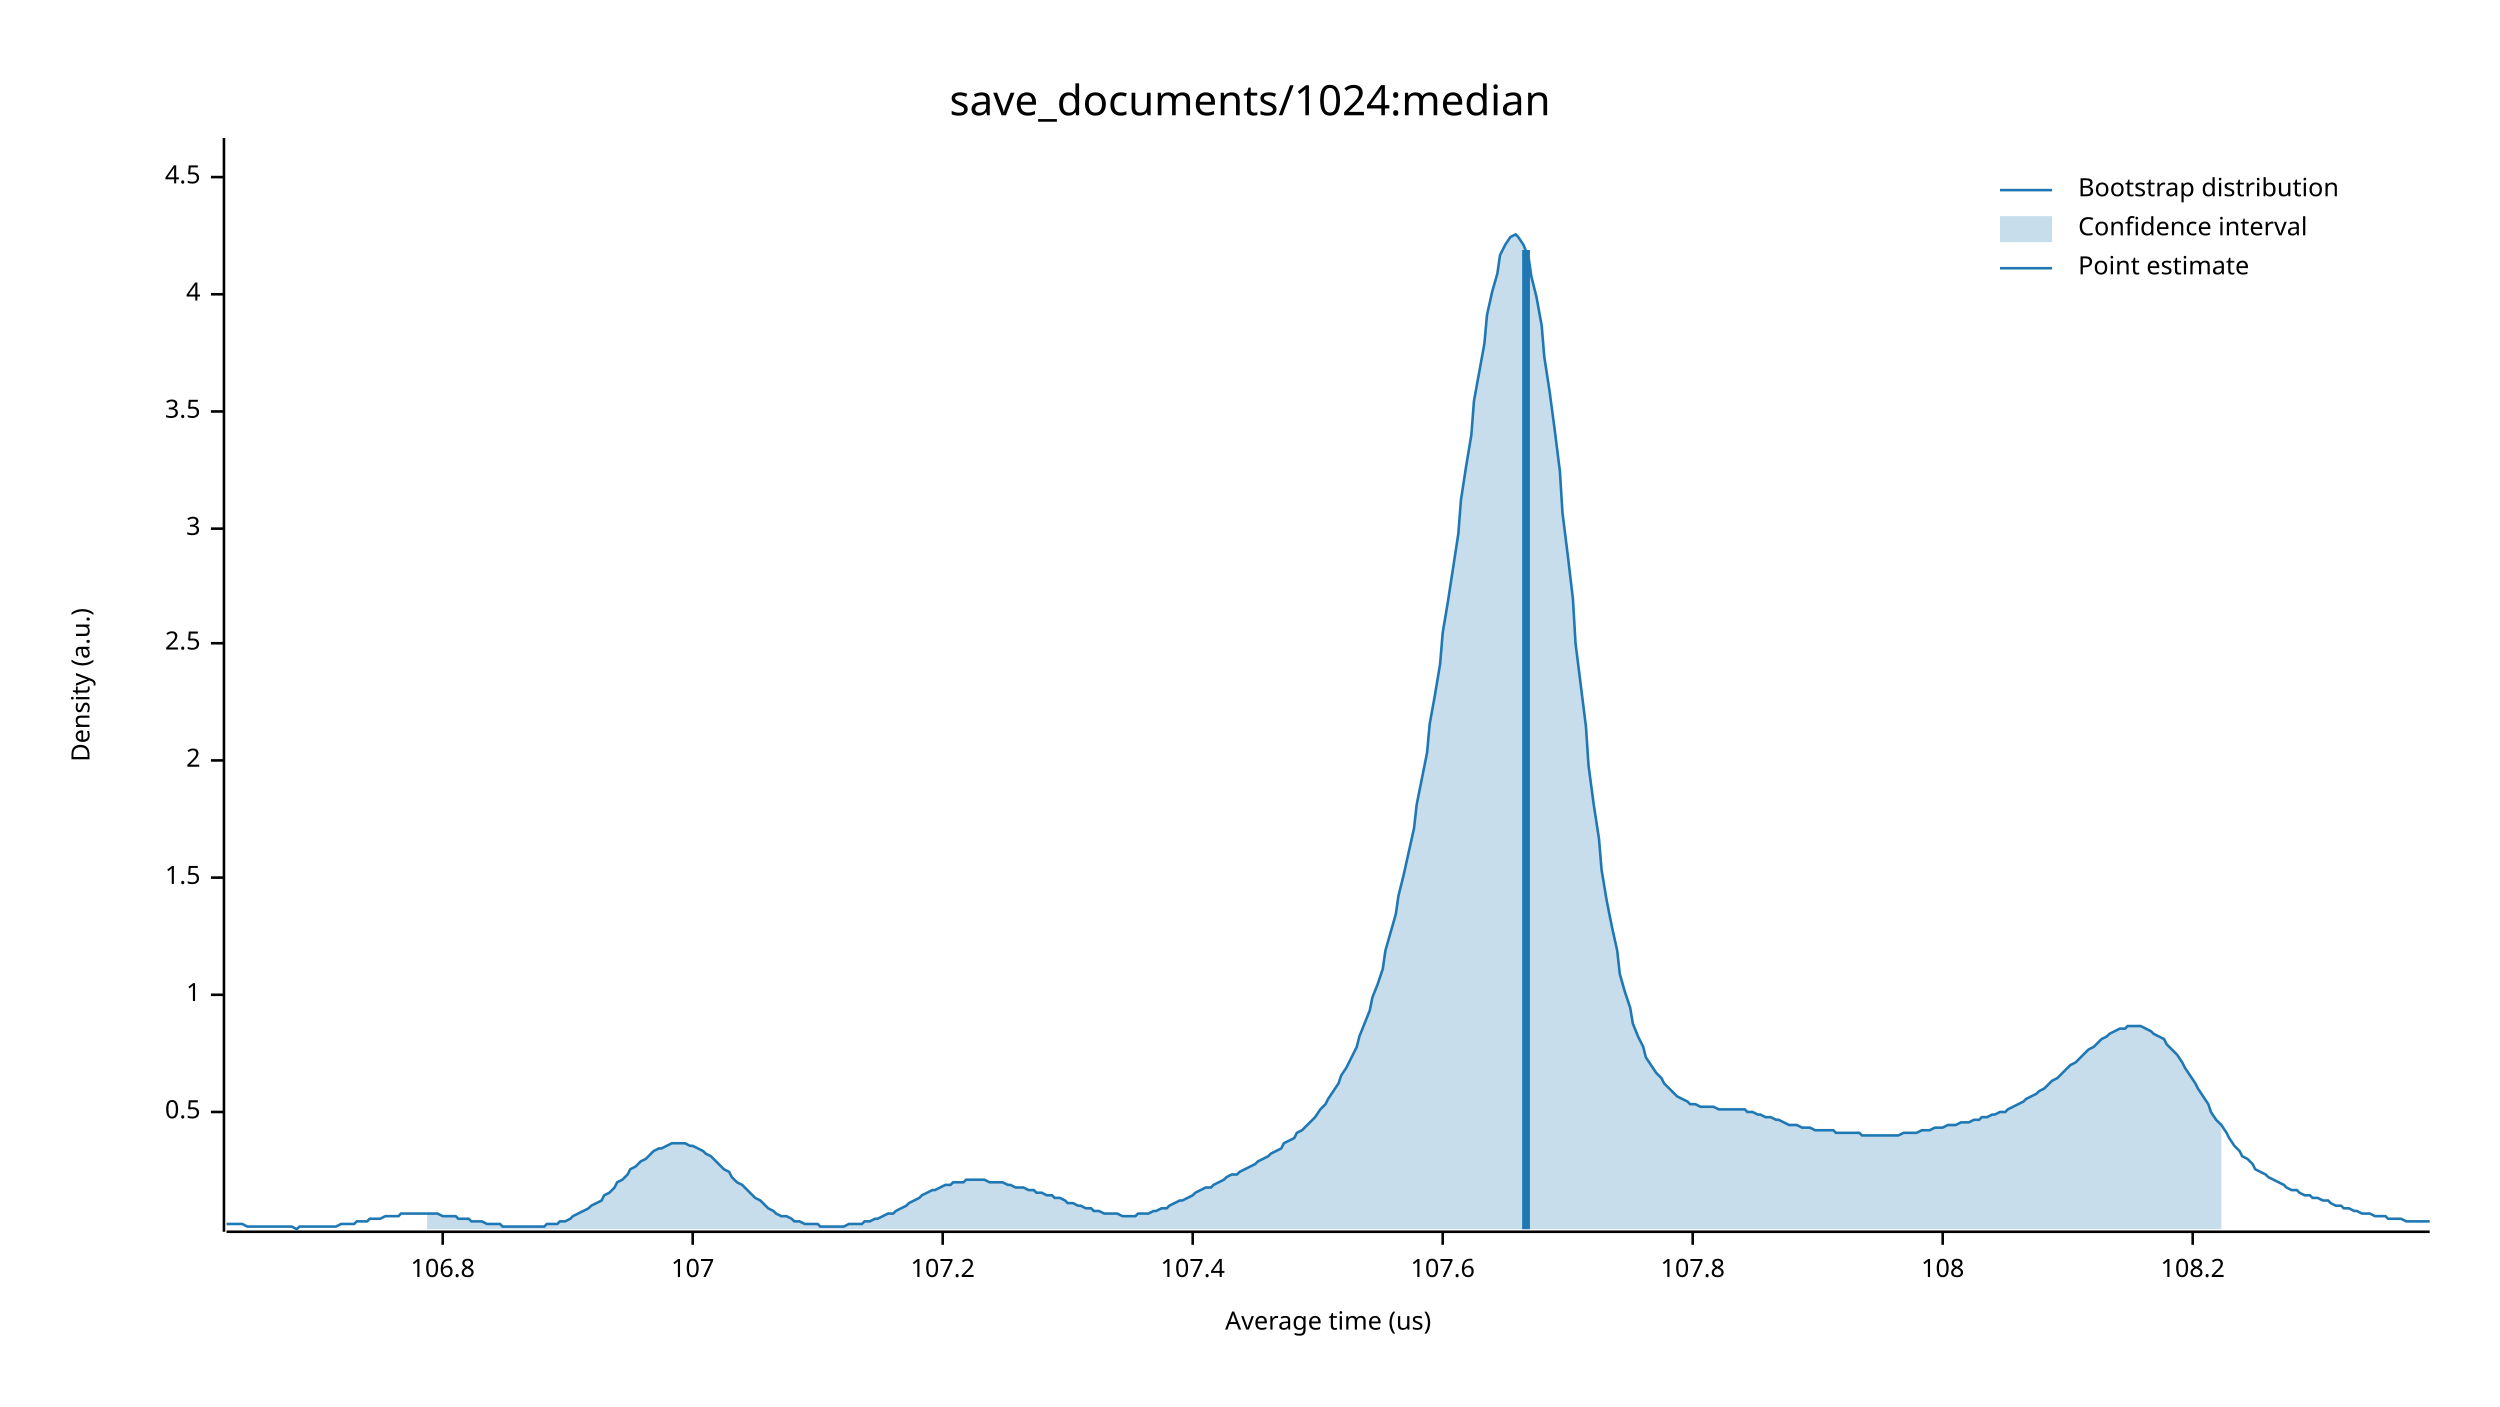
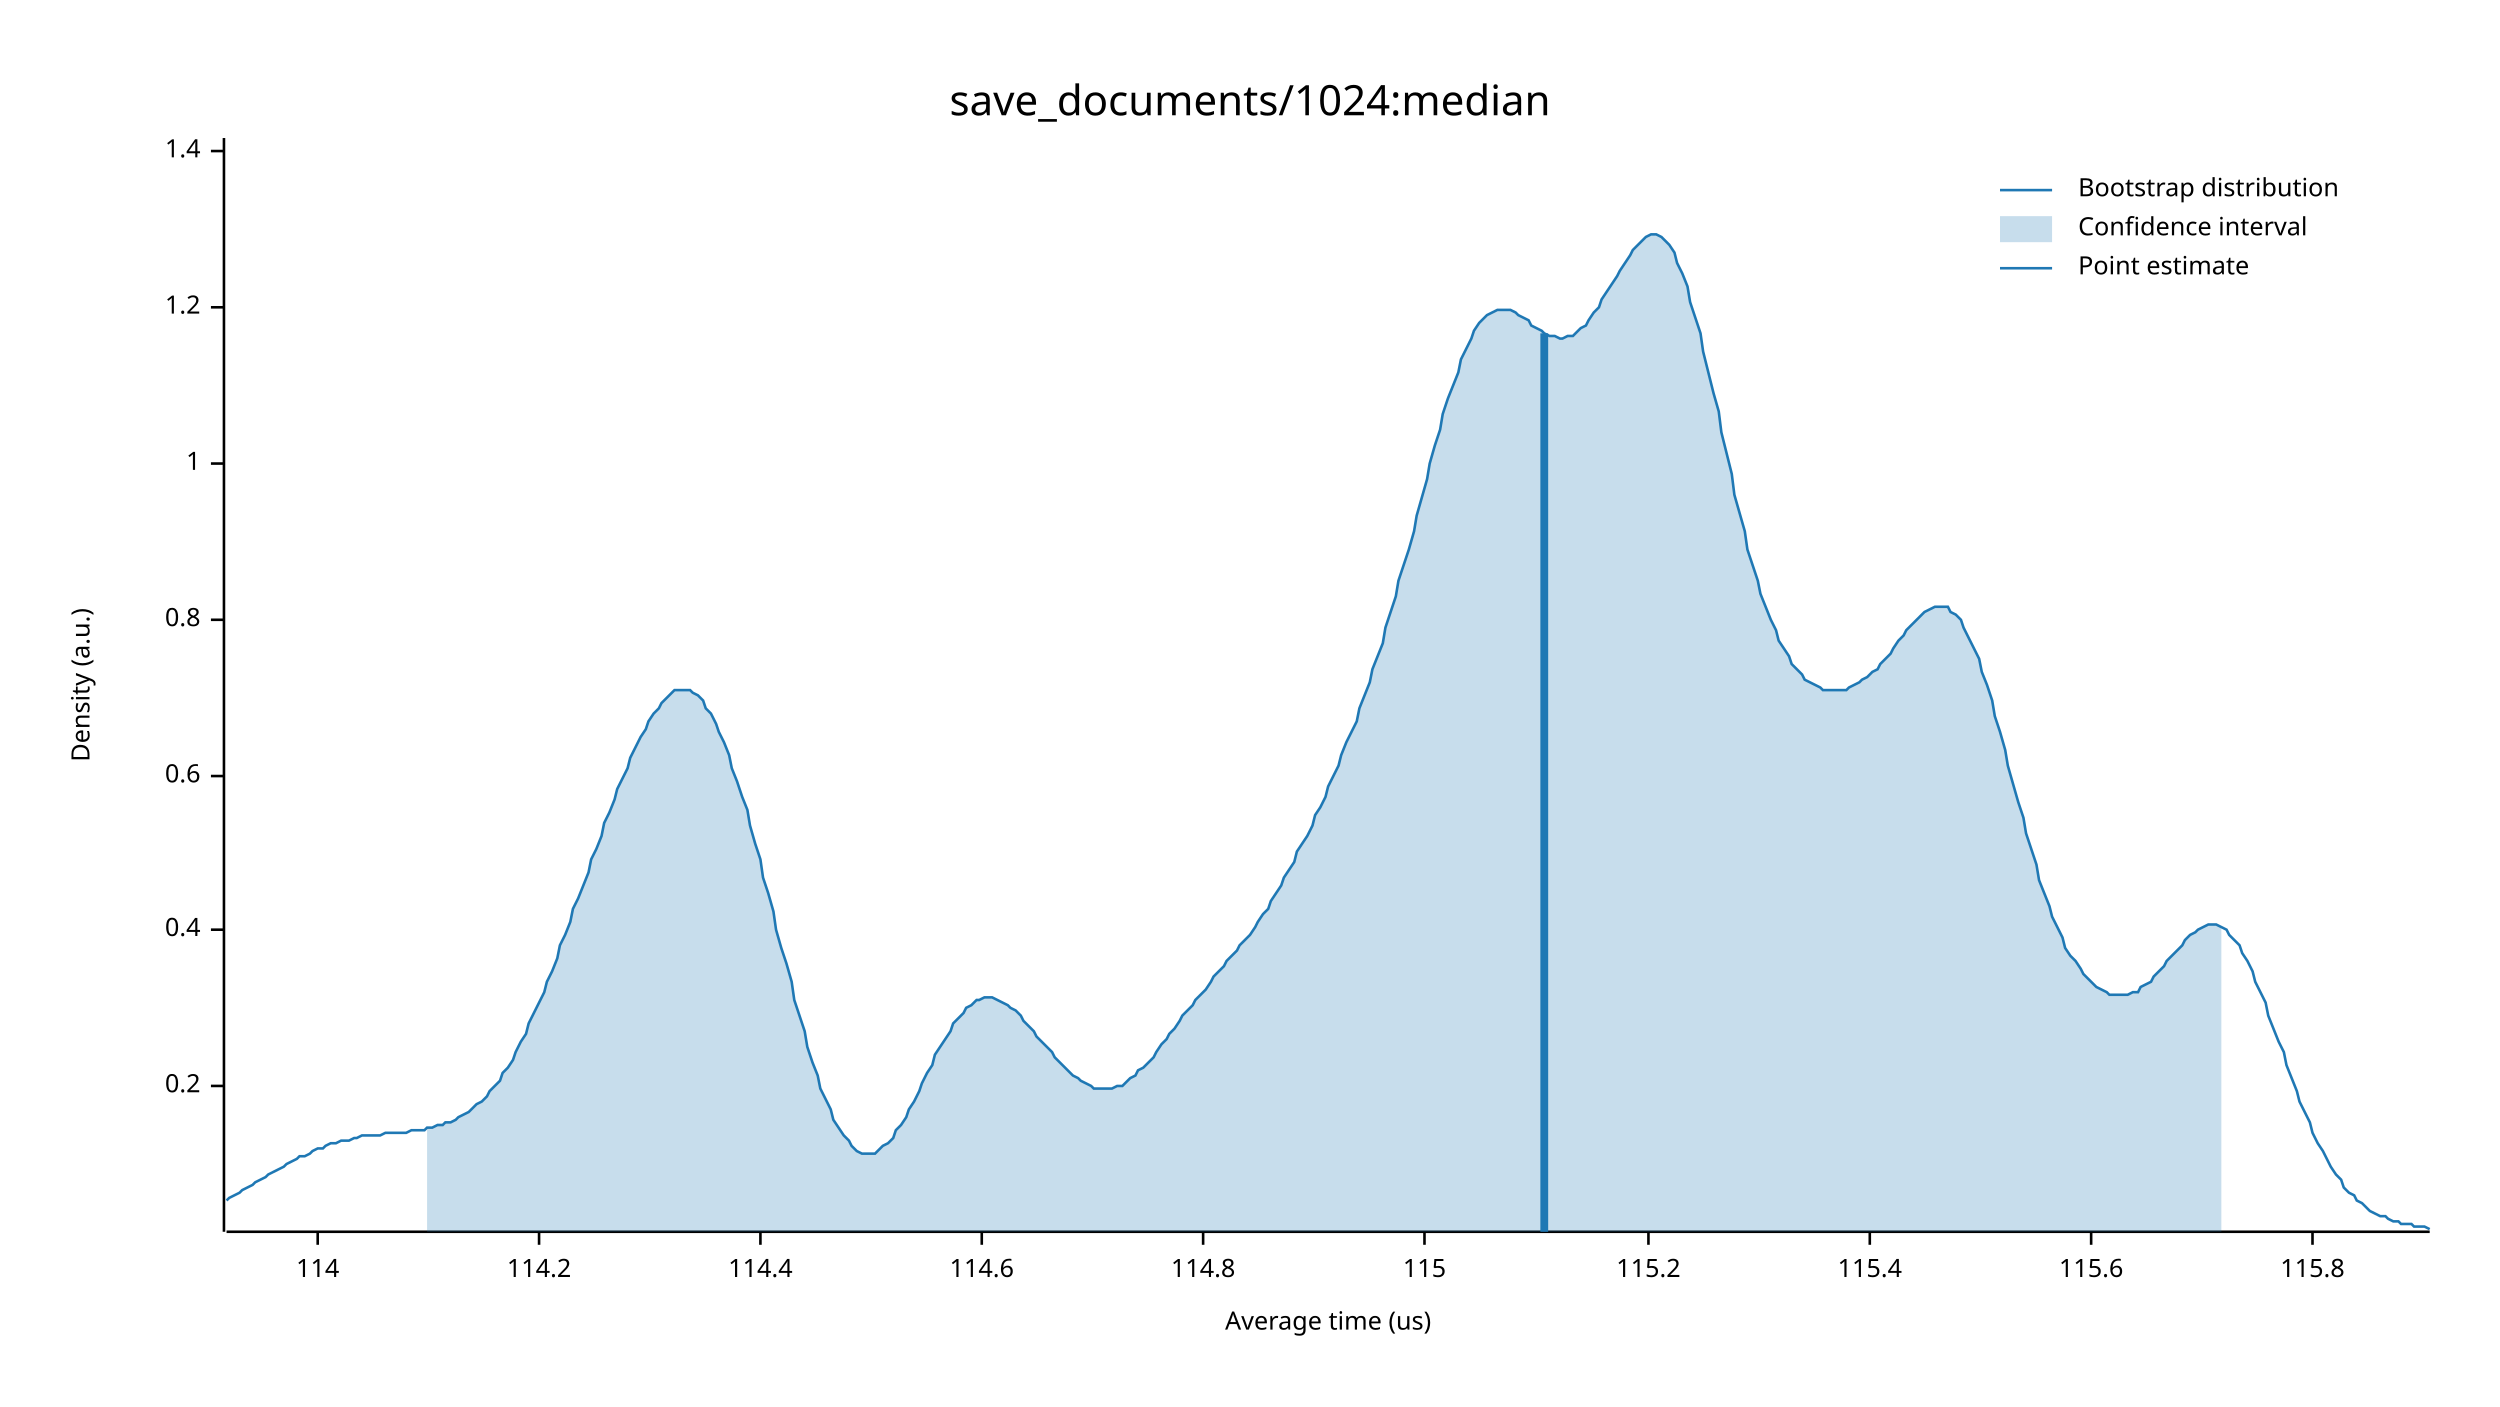
<svg xmlns="http://www.w3.org/2000/svg" width="960" height="540" viewBox="0 0 960 540">
  <text x="480" y="32" dy="0.76em" text-anchor="middle" font-family="sans-serif" font-size="16.129" opacity="1" fill="#000000">
save_documents/1024:median
</text>
  <text x="27" y="263" dy="0.76em" text-anchor="middle" font-family="sans-serif" font-size="9.677" opacity="1" fill="#000000" transform="rotate(270, 27, 263)">
Density (a.u.)
</text>
  <text x="510" y="513" dy="-0.5ex" text-anchor="middle" font-family="sans-serif" font-size="9.677" opacity="1" fill="#000000">
Average time (us)
</text>
  <polyline fill="none" opacity="1" stroke="#000000" stroke-width="1" points="86,53 86,473 " />
-   <text x="77" y="427" dy="0.5ex" text-anchor="end" font-family="sans-serif" font-size="9.677" opacity="1" fill="#000000">
- 0.5
+   <text x="77" y="417" dy="0.5ex" text-anchor="end" font-family="sans-serif" font-size="9.677" opacity="1" fill="#000000">
+ 0.2
</text>
-   <polyline fill="none" opacity="1" stroke="#000000" stroke-width="1" points="81,427 86,427 " />
-   <text x="77" y="382" dy="0.5ex" text-anchor="end" font-family="sans-serif" font-size="9.677" opacity="1" fill="#000000">
+   <polyline fill="none" opacity="1" stroke="#000000" stroke-width="1" points="81,417 86,417 " />
+   <text x="77" y="357" dy="0.5ex" text-anchor="end" font-family="sans-serif" font-size="9.677" opacity="1" fill="#000000">
+ 0.4
+ </text>
+   <polyline fill="none" opacity="1" stroke="#000000" stroke-width="1" points="81,357 86,357 " />
+   <text x="77" y="298" dy="0.5ex" text-anchor="end" font-family="sans-serif" font-size="9.677" opacity="1" fill="#000000">
+ 0.6
+ </text>
+   <polyline fill="none" opacity="1" stroke="#000000" stroke-width="1" points="81,298 86,298 " />
+   <text x="77" y="238" dy="0.5ex" text-anchor="end" font-family="sans-serif" font-size="9.677" opacity="1" fill="#000000">
+ 0.8
+ </text>
+   <polyline fill="none" opacity="1" stroke="#000000" stroke-width="1" points="81,238 86,238 " />
+   <text x="77" y="178" dy="0.5ex" text-anchor="end" font-family="sans-serif" font-size="9.677" opacity="1" fill="#000000">
1
</text>
-   <polyline fill="none" opacity="1" stroke="#000000" stroke-width="1" points="81,382 86,382 " />
-   <text x="77" y="337" dy="0.5ex" text-anchor="end" font-family="sans-serif" font-size="9.677" opacity="1" fill="#000000">
- 1.5
+   <polyline fill="none" opacity="1" stroke="#000000" stroke-width="1" points="81,178 86,178 " />
+   <text x="77" y="118" dy="0.5ex" text-anchor="end" font-family="sans-serif" font-size="9.677" opacity="1" fill="#000000">
+ 1.2
</text>
-   <polyline fill="none" opacity="1" stroke="#000000" stroke-width="1" points="81,337 86,337 " />
-   <text x="77" y="292" dy="0.5ex" text-anchor="end" font-family="sans-serif" font-size="9.677" opacity="1" fill="#000000">
- 2
+   <polyline fill="none" opacity="1" stroke="#000000" stroke-width="1" points="81,118 86,118 " />
+   <text x="77" y="58" dy="0.5ex" text-anchor="end" font-family="sans-serif" font-size="9.677" opacity="1" fill="#000000">
+ 1.4
</text>
-   <polyline fill="none" opacity="1" stroke="#000000" stroke-width="1" points="81,292 86,292 " />
-   <text x="77" y="247" dy="0.5ex" text-anchor="end" font-family="sans-serif" font-size="9.677" opacity="1" fill="#000000">
- 2.5
+   <polyline fill="none" opacity="1" stroke="#000000" stroke-width="1" points="81,58 86,58 " />
+   <polyline fill="none" opacity="1" stroke="#000000" stroke-width="1" points="87,473 933,473 " />
+   <text x="122" y="483" dy="0.76em" text-anchor="middle" font-family="sans-serif" font-size="9.677" opacity="1" fill="#000000">
+ 114
</text>
-   <polyline fill="none" opacity="1" stroke="#000000" stroke-width="1" points="81,247 86,247 " />
-   <text x="77" y="203" dy="0.5ex" text-anchor="end" font-family="sans-serif" font-size="9.677" opacity="1" fill="#000000">
- 3
+   <polyline fill="none" opacity="1" stroke="#000000" stroke-width="1" points="122,473 122,478 " />
+   <text x="207" y="483" dy="0.76em" text-anchor="middle" font-family="sans-serif" font-size="9.677" opacity="1" fill="#000000">
+ 114.2
</text>
-   <polyline fill="none" opacity="1" stroke="#000000" stroke-width="1" points="81,203 86,203 " />
-   <text x="77" y="158" dy="0.5ex" text-anchor="end" font-family="sans-serif" font-size="9.677" opacity="1" fill="#000000">
- 3.5
+   <polyline fill="none" opacity="1" stroke="#000000" stroke-width="1" points="207,473 207,478 " />
+   <text x="292" y="483" dy="0.76em" text-anchor="middle" font-family="sans-serif" font-size="9.677" opacity="1" fill="#000000">
+ 114.4
</text>
-   <polyline fill="none" opacity="1" stroke="#000000" stroke-width="1" points="81,158 86,158 " />
-   <text x="77" y="113" dy="0.5ex" text-anchor="end" font-family="sans-serif" font-size="9.677" opacity="1" fill="#000000">
- 4
+   <polyline fill="none" opacity="1" stroke="#000000" stroke-width="1" points="292,473 292,478 " />
+   <text x="377" y="483" dy="0.76em" text-anchor="middle" font-family="sans-serif" font-size="9.677" opacity="1" fill="#000000">
+ 114.6
</text>
-   <polyline fill="none" opacity="1" stroke="#000000" stroke-width="1" points="81,113 86,113 " />
-   <text x="77" y="68" dy="0.5ex" text-anchor="end" font-family="sans-serif" font-size="9.677" opacity="1" fill="#000000">
- 4.5
+   <polyline fill="none" opacity="1" stroke="#000000" stroke-width="1" points="377,473 377,478 " />
+   <text x="462" y="483" dy="0.76em" text-anchor="middle" font-family="sans-serif" font-size="9.677" opacity="1" fill="#000000">
+ 114.8
</text>
-   <polyline fill="none" opacity="1" stroke="#000000" stroke-width="1" points="81,68 86,68 " />
-   <polyline fill="none" opacity="1" stroke="#000000" stroke-width="1" points="87,473 933,473 " />
-   <text x="170" y="483" dy="0.76em" text-anchor="middle" font-family="sans-serif" font-size="9.677" opacity="1" fill="#000000">
- 106.8
+   <polyline fill="none" opacity="1" stroke="#000000" stroke-width="1" points="462,473 462,478 " />
+   <text x="547" y="483" dy="0.76em" text-anchor="middle" font-family="sans-serif" font-size="9.677" opacity="1" fill="#000000">
+ 115
</text>
-   <polyline fill="none" opacity="1" stroke="#000000" stroke-width="1" points="170,473 170,478 " />
-   <text x="266" y="483" dy="0.76em" text-anchor="middle" font-family="sans-serif" font-size="9.677" opacity="1" fill="#000000">
- 107
+   <polyline fill="none" opacity="1" stroke="#000000" stroke-width="1" points="547,473 547,478 " />
+   <text x="633" y="483" dy="0.76em" text-anchor="middle" font-family="sans-serif" font-size="9.677" opacity="1" fill="#000000">
+ 115.2
</text>
-   <polyline fill="none" opacity="1" stroke="#000000" stroke-width="1" points="266,473 266,478 " />
-   <text x="362" y="483" dy="0.76em" text-anchor="middle" font-family="sans-serif" font-size="9.677" opacity="1" fill="#000000">
- 107.2
+   <polyline fill="none" opacity="1" stroke="#000000" stroke-width="1" points="633,473 633,478 " />
+   <text x="718" y="483" dy="0.76em" text-anchor="middle" font-family="sans-serif" font-size="9.677" opacity="1" fill="#000000">
+ 115.4
</text>
-   <polyline fill="none" opacity="1" stroke="#000000" stroke-width="1" points="362,473 362,478 " />
-   <text x="458" y="483" dy="0.76em" text-anchor="middle" font-family="sans-serif" font-size="9.677" opacity="1" fill="#000000">
- 107.4
+   <polyline fill="none" opacity="1" stroke="#000000" stroke-width="1" points="718,473 718,478 " />
+   <text x="803" y="483" dy="0.76em" text-anchor="middle" font-family="sans-serif" font-size="9.677" opacity="1" fill="#000000">
+ 115.6
</text>
-   <polyline fill="none" opacity="1" stroke="#000000" stroke-width="1" points="458,473 458,478 " />
-   <text x="554" y="483" dy="0.76em" text-anchor="middle" font-family="sans-serif" font-size="9.677" opacity="1" fill="#000000">
- 107.6
+   <polyline fill="none" opacity="1" stroke="#000000" stroke-width="1" points="803,473 803,478 " />
+   <text x="888" y="483" dy="0.76em" text-anchor="middle" font-family="sans-serif" font-size="9.677" opacity="1" fill="#000000">
+ 115.8
</text>
-   <polyline fill="none" opacity="1" stroke="#000000" stroke-width="1" points="554,473 554,478 " />
-   <text x="650" y="483" dy="0.76em" text-anchor="middle" font-family="sans-serif" font-size="9.677" opacity="1" fill="#000000">
- 107.8
- </text>
-   <polyline fill="none" opacity="1" stroke="#000000" stroke-width="1" points="650,473 650,478 " />
-   <text x="746" y="483" dy="0.76em" text-anchor="middle" font-family="sans-serif" font-size="9.677" opacity="1" fill="#000000">
- 108
- </text>
-   <polyline fill="none" opacity="1" stroke="#000000" stroke-width="1" points="746,473 746,478 " />
-   <text x="842" y="483" dy="0.76em" text-anchor="middle" font-family="sans-serif" font-size="9.677" opacity="1" fill="#000000">
- 108.2
- </text>
-   <polyline fill="none" opacity="1" stroke="#000000" stroke-width="1" points="842,473 842,478 " />
-   <polyline fill="none" opacity="1" stroke="#1F78B4" stroke-width="1" points="87,470 88,470 90,470 92,470 93,470 95,471 97,471 98,471 100,471 102,471 103,471 105,471 107,471 109,471 110,471 112,471 114,472 115,471 117,471 119,471 120,471 122,471 124,471 125,471 127,471 129,471 131,470 132,470 134,470 136,470 137,469 139,469 141,469 142,468 144,468 146,468 148,467 149,467 151,467 153,467 154,466 156,466 158,466 159,466 161,466 163,466 164,466 166,466 168,466 170,467 171,467 173,467 175,467 176,468 178,468 180,468 181,469 183,469 185,469 187,470 188,470 190,470 192,470 193,471 195,471 197,471 198,471 200,471 202,471 203,471 205,471 207,471 209,471 210,470 212,470 214,470 215,469 217,469 219,468 220,467 222,466 224,465 226,464 227,463 229,462 231,461 232,459 234,458 236,456 237,454 239,453 241,451 242,449 244,448 246,446 248,445 249,444 251,442 253,441 254,441 256,440 258,439 259,439 261,439 263,439 265,440 266,440 268,441 270,442 271,443 273,444 275,446 276,447 278,449 280,450 281,452 283,454 285,455 287,457 288,458 290,460 292,461 293,462 295,464 297,465 298,466 300,467 302,467 304,468 305,469 307,469 309,470 310,470 312,470 314,470 315,471 317,471 319,471 320,471 322,471 324,471 326,470 327,470 329,470 331,470 332,469 334,469 336,468 337,468 339,467 341,466 343,466 344,465 346,464 348,463 349,462 351,461 353,460 354,459 356,458 358,457 359,457 361,456 363,455 365,455 366,454 368,454 370,454 371,453 373,453 375,453 376,453 378,453 380,454 381,454 383,454 385,454 387,455 388,455 390,456 392,456 393,456 395,457 397,457 398,458 400,458 402,459 404,459 405,460 407,460 409,461 410,462 412,462 414,463 415,463 417,464 419,464 420,465 422,465 424,466 426,466 427,466 429,466 431,467 432,467 434,467 436,467 437,466 439,466 441,466 443,465 444,465 446,464 448,464 449,463 451,462 453,461 454,461 456,460 458,459 459,458 461,457 463,456 465,456 466,455 468,454 470,453 471,452 473,451 475,451 476,450 478,449 480,448 482,447 483,446 485,445 487,444 488,443 490,442 492,441 493,439 495,438 497,437 498,435 500,434 502,432 504,430 505,429 507,426 509,424 510,422 512,419 514,416 515,413 517,410 519,406 521,402 522,398 524,393 526,388 527,383 529,378 531,372 532,365 534,358 536,351 537,344 539,336 541,327 543,318 544,309 546,299 548,289 549,278 551,267 553,255 554,243 556,231 558,218 560,205 561,192 563,179 565,167 566,154 568,143 570,132 571,121 573,112 575,105 576,98 578,94 580,91 582,90 583,91 585,94 587,99 588,106 590,114 592,125 593,137 595,150 597,165 599,181 600,197 602,213 604,230 605,247 607,263 609,279 610,294 612,309 614,322 615,334 617,346 619,356 621,365 622,374 624,381 626,387 627,393 629,398 631,402 632,406 634,409 636,412 638,414 639,416 641,418 643,420 644,421 646,422 648,423 649,424 651,424 653,425 654,425 656,425 658,425 660,426 661,426 663,426 665,426 666,426 668,426 670,426 671,427 673,427 675,428 676,428 678,429 680,429 682,430 683,430 685,431 687,432 688,432 690,432 692,433 693,433 695,433 697,434 699,434 700,434 702,434 704,434 705,435 707,435 709,435 710,435 712,435 714,435 715,436 717,436 719,436 721,436 722,436 724,436 726,436 727,436 729,436 731,435 732,435 734,435 736,435 738,434 739,434 741,434 743,433 744,433 746,433 748,432 749,432 751,432 753,431 754,431 756,431 758,430 760,430 761,429 763,429 765,428 766,428 768,427 770,427 771,426 773,425 775,424 777,423 778,422 780,421 782,420 783,419 785,418 787,416 788,415 790,414 792,412 793,411 795,409 797,408 799,406 800,405 802,403 804,402 805,401 807,399 809,398 810,397 812,396 814,395 816,395 817,394 819,394 821,394 822,394 824,395 826,396 827,397 829,398 831,399 832,401 834,403 836,405 838,408 839,410 841,413 843,416 844,418 846,421 848,424 849,427 851,430 853,432 855,435 856,437 858,440 860,442 861,444 863,445 865,447 866,449 868,450 870,451 871,452 873,453 875,454 877,455 878,456 880,457 882,457 883,458 885,459 887,459 888,460 890,460 892,461 894,461 895,462 897,463 899,463 900,464 902,464 904,465 905,465 907,466 909,466 910,466 912,467 914,467 916,467 917,468 919,468 921,468 922,468 924,469 926,469 927,469 929,469 931,469 933,469 " />
-   <polygon opacity="0.25" fill="#1F78B4" points="164,466 166,466 168,466 170,467 171,467 173,467 175,467 176,468 178,468 180,468 181,469 183,469 185,469 187,470 188,470 190,470 192,470 193,471 195,471 197,471 198,471 200,471 202,471 203,471 205,471 207,471 209,471 210,470 212,470 214,470 215,469 217,469 219,468 220,467 222,466 224,465 226,464 227,463 229,462 231,461 232,459 234,458 236,456 237,454 239,453 241,451 242,449 244,448 246,446 248,445 249,444 251,442 253,441 254,441 256,440 258,439 259,439 261,439 263,439 265,440 266,440 268,441 270,442 271,443 273,444 275,446 276,447 278,449 280,450 281,452 283,454 285,455 287,457 288,458 290,460 292,461 293,462 295,464 297,465 298,466 300,467 302,467 304,468 305,469 307,469 309,470 310,470 312,470 314,470 315,471 317,471 319,471 320,471 322,471 324,471 326,470 327,470 329,470 331,470 332,469 334,469 336,468 337,468 339,467 341,466 343,466 344,465 346,464 348,463 349,462 351,461 353,460 354,459 356,458 358,457 359,457 361,456 363,455 365,455 366,454 368,454 370,454 371,453 373,453 375,453 376,453 378,453 380,454 381,454 383,454 385,454 387,455 388,455 390,456 392,456 393,456 395,457 397,457 398,458 400,458 402,459 404,459 405,460 407,460 409,461 410,462 412,462 414,463 415,463 417,464 419,464 420,465 422,465 424,466 426,466 427,466 429,466 431,467 432,467 434,467 436,467 437,466 439,466 441,466 443,465 444,465 446,464 448,464 449,463 451,462 453,461 454,461 456,460 458,459 459,458 461,457 463,456 465,456 466,455 468,454 470,453 471,452 473,451 475,451 476,450 478,449 480,448 482,447 483,446 485,445 487,444 488,443 490,442 492,441 493,439 495,438 497,437 498,435 500,434 502,432 504,430 505,429 507,426 509,424 510,422 512,419 514,416 515,413 517,410 519,406 521,402 522,398 524,393 526,388 527,383 529,378 531,372 532,365 534,358 536,351 537,344 539,336 541,327 543,318 544,309 546,299 548,289 549,278 551,267 553,255 554,243 556,231 558,218 560,205 561,192 563,179 565,167 566,154 568,143 570,132 571,121 573,112 575,105 576,98 578,94 580,91 582,90 583,91 585,94 587,99 588,106 590,114 592,125 593,137 595,150 597,165 599,181 600,197 602,213 604,230 605,247 607,263 609,279 610,294 612,309 614,322 615,334 617,346 619,356 621,365 622,374 624,381 626,387 627,393 629,398 631,402 632,406 634,409 636,412 638,414 639,416 641,418 643,420 644,421 646,422 648,423 649,424 651,424 653,425 654,425 656,425 658,425 660,426 661,426 663,426 665,426 666,426 668,426 670,426 671,427 673,427 675,428 676,428 678,429 680,429 682,430 683,430 685,431 687,432 688,432 690,432 692,433 693,433 695,433 697,434 699,434 700,434 702,434 704,434 705,435 707,435 709,435 710,435 712,435 714,435 715,436 717,436 719,436 721,436 722,436 724,436 726,436 727,436 729,436 731,435 732,435 734,435 736,435 738,434 739,434 741,434 743,433 744,433 746,433 748,432 749,432 751,432 753,431 754,431 756,431 758,430 760,430 761,429 763,429 765,428 766,428 768,427 770,427 771,426 773,425 775,424 777,423 778,422 780,421 782,420 783,419 785,418 787,416 788,415 790,414 792,412 793,411 795,409 797,408 799,406 800,405 802,403 804,402 805,401 807,399 809,398 810,397 812,396 814,395 816,395 817,394 819,394 821,394 822,394 824,395 826,396 827,397 829,398 831,399 832,401 834,403 836,405 838,408 839,410 841,413 843,416 844,418 846,421 848,424 849,427 851,430 853,432 853,472 164,472 " />
-   <polyline fill="none" opacity="1" stroke="#1F78B4" stroke-width="3" points="586,472 586,96 " />
+   <polyline fill="none" opacity="1" stroke="#000000" stroke-width="1" points="888,473 888,478 " />
+   <polyline fill="none" opacity="1" stroke="#1F78B4" stroke-width="1" points="87,461 88,460 90,459 92,458 93,457 95,456 97,455 98,454 100,453 102,452 103,451 105,450 107,449 109,448 110,447 112,446 114,445 115,444 117,444 119,443 120,442 122,441 124,441 125,440 127,439 129,439 131,438 132,438 134,438 136,437 137,437 139,436 141,436 142,436 144,436 146,436 148,435 149,435 151,435 153,435 154,435 156,435 158,434 159,434 161,434 163,434 164,433 166,433 168,432 170,432 171,431 173,431 175,430 176,429 178,428 180,427 181,426 183,424 185,423 187,421 188,419 190,417 192,415 193,412 195,410 197,407 198,404 200,400 202,397 203,393 205,389 207,385 209,381 210,377 212,373 214,368 215,363 217,359 219,354 220,349 222,345 224,340 226,335 227,330 229,326 231,321 232,316 234,312 236,307 237,303 239,299 241,295 242,291 244,287 246,283 248,280 249,277 251,274 253,272 254,270 256,268 258,266 259,265 261,265 263,265 265,265 266,266 268,267 270,269 271,272 273,274 275,278 276,281 278,285 280,290 281,295 283,300 285,306 287,311 288,317 290,324 292,330 293,337 295,343 297,350 298,357 300,364 302,370 304,377 305,384 307,390 309,396 310,402 312,408 314,413 315,418 317,422 319,426 320,430 322,433 324,436 326,438 327,440 329,442 331,443 332,443 334,443 336,443 337,442 339,440 341,439 343,437 344,434 346,432 348,429 349,426 351,423 353,419 354,416 356,412 358,409 359,405 361,402 363,399 365,396 366,393 368,391 370,389 371,387 373,386 375,384 376,384 378,383 380,383 381,383 383,384 385,385 387,386 388,387 390,388 392,390 393,392 395,394 397,396 398,398 400,400 402,402 404,404 405,406 407,408 409,410 410,411 412,413 414,414 415,415 417,416 419,417 420,418 422,418 424,418 426,418 427,418 429,417 431,417 432,416 434,414 436,413 437,411 439,410 441,408 443,406 444,404 446,401 448,399 449,397 451,395 453,392 454,390 456,388 458,386 459,384 461,382 463,380 465,377 466,375 468,373 470,371 471,369 473,367 475,365 476,363 478,361 480,359 482,356 483,354 485,351 487,349 488,346 490,343 492,340 493,337 495,334 497,331 498,327 500,324 502,321 504,317 505,313 507,310 509,306 510,302 512,298 514,294 515,290 517,285 519,281 521,277 522,272 524,267 526,262 527,257 529,252 531,247 532,241 534,235 536,229 537,223 539,217 541,211 543,204 544,198 546,191 548,184 549,178 551,171 553,165 554,159 556,153 558,148 560,143 561,138 563,134 565,130 566,127 568,124 570,122 571,121 573,120 575,119 576,119 578,119 580,119 582,120 583,121 585,122 587,123 588,125 590,126 592,127 593,128 595,129 597,129 599,130 600,130 602,129 604,129 605,128 607,126 609,125 610,123 612,120 614,118 615,115 617,112 619,109 621,106 622,104 624,101 626,98 627,96 629,94 631,92 632,91 634,90 636,90 638,91 639,92 641,94 643,97 644,101 646,105 648,110 649,116 651,122 653,128 654,135 656,143 658,151 660,158 661,166 663,174 665,182 666,190 668,197 670,204 671,211 673,217 675,223 676,228 678,233 680,238 682,242 683,246 685,249 687,252 688,255 690,257 692,259 693,261 695,262 697,263 699,264 700,265 702,265 704,265 705,265 707,265 709,265 710,264 712,263 714,262 715,261 717,260 719,258 721,257 722,255 724,253 726,251 727,249 729,246 731,244 732,242 734,240 736,238 738,236 739,235 741,234 743,233 744,233 746,233 748,233 749,235 751,236 753,238 754,241 756,245 758,249 760,253 761,258 763,263 765,269 766,275 768,281 770,288 771,294 773,301 775,308 777,314 778,320 780,326 782,332 783,338 785,343 787,348 788,352 790,356 792,360 793,364 795,367 797,369 799,372 800,374 802,376 804,378 805,379 807,380 809,381 810,382 812,382 814,382 816,382 817,382 819,381 821,381 822,379 824,378 826,377 827,375 829,373 831,371 832,369 834,367 836,365 838,363 839,361 841,359 843,358 844,357 846,356 848,355 849,355 851,355 853,356 855,357 856,359 858,361 860,363 861,366 863,369 865,373 866,377 868,381 870,385 871,390 873,395 875,400 877,404 878,409 880,414 882,419 883,423 885,427 887,431 888,435 890,439 892,442 894,446 895,448 897,451 899,453 900,456 902,458 904,459 905,461 907,462 909,464 910,465 912,466 914,467 916,467 917,468 919,469 921,469 922,470 924,470 926,470 927,471 929,471 931,471 933,472 " />
+   <polygon opacity="0.25" fill="#1F78B4" points="164,433 166,433 168,432 170,432 171,431 173,431 175,430 176,429 178,428 180,427 181,426 183,424 185,423 187,421 188,419 190,417 192,415 193,412 195,410 197,407 198,404 200,400 202,397 203,393 205,389 207,385 209,381 210,377 212,373 214,368 215,363 217,359 219,354 220,349 222,345 224,340 226,335 227,330 229,326 231,321 232,316 234,312 236,307 237,303 239,299 241,295 242,291 244,287 246,283 248,280 249,277 251,274 253,272 254,270 256,268 258,266 259,265 261,265 263,265 265,265 266,266 268,267 270,269 271,272 273,274 275,278 276,281 278,285 280,290 281,295 283,300 285,306 287,311 288,317 290,324 292,330 293,337 295,343 297,350 298,357 300,364 302,370 304,377 305,384 307,390 309,396 310,402 312,408 314,413 315,418 317,422 319,426 320,430 322,433 324,436 326,438 327,440 329,442 331,443 332,443 334,443 336,443 337,442 339,440 341,439 343,437 344,434 346,432 348,429 349,426 351,423 353,419 354,416 356,412 358,409 359,405 361,402 363,399 365,396 366,393 368,391 370,389 371,387 373,386 375,384 376,384 378,383 380,383 381,383 383,384 385,385 387,386 388,387 390,388 392,390 393,392 395,394 397,396 398,398 400,400 402,402 404,404 405,406 407,408 409,410 410,411 412,413 414,414 415,415 417,416 419,417 420,418 422,418 424,418 426,418 427,418 429,417 431,417 432,416 434,414 436,413 437,411 439,410 441,408 443,406 444,404 446,401 448,399 449,397 451,395 453,392 454,390 456,388 458,386 459,384 461,382 463,380 465,377 466,375 468,373 470,371 471,369 473,367 475,365 476,363 478,361 480,359 482,356 483,354 485,351 487,349 488,346 490,343 492,340 493,337 495,334 497,331 498,327 500,324 502,321 504,317 505,313 507,310 509,306 510,302 512,298 514,294 515,290 517,285 519,281 521,277 522,272 524,267 526,262 527,257 529,252 531,247 532,241 534,235 536,229 537,223 539,217 541,211 543,204 544,198 546,191 548,184 549,178 551,171 553,165 554,159 556,153 558,148 560,143 561,138 563,134 565,130 566,127 568,124 570,122 571,121 573,120 575,119 576,119 578,119 580,119 582,120 583,121 585,122 587,123 588,125 590,126 592,127 593,128 595,129 597,129 599,130 600,130 602,129 604,129 605,128 607,126 609,125 610,123 612,120 614,118 615,115 617,112 619,109 621,106 622,104 624,101 626,98 627,96 629,94 631,92 632,91 634,90 636,90 638,91 639,92 641,94 643,97 644,101 646,105 648,110 649,116 651,122 653,128 654,135 656,143 658,151 660,158 661,166 663,174 665,182 666,190 668,197 670,204 671,211 673,217 675,223 676,228 678,233 680,238 682,242 683,246 685,249 687,252 688,255 690,257 692,259 693,261 695,262 697,263 699,264 700,265 702,265 704,265 705,265 707,265 709,265 710,264 712,263 714,262 715,261 717,260 719,258 721,257 722,255 724,253 726,251 727,249 729,246 731,244 732,242 734,240 736,238 738,236 739,235 741,234 743,233 744,233 746,233 748,233 749,235 751,236 753,238 754,241 756,245 758,249 760,253 761,258 763,263 765,269 766,275 768,281 770,288 771,294 773,301 775,308 777,314 778,320 780,326 782,332 783,338 785,343 787,348 788,352 790,356 792,360 793,364 795,367 797,369 799,372 800,374 802,376 804,378 805,379 807,380 809,381 810,382 812,382 814,382 816,382 817,382 819,381 821,381 822,379 824,378 826,377 827,375 829,373 831,371 832,369 834,367 836,365 838,363 839,361 841,359 843,358 844,357 846,356 848,355 849,355 851,355 853,356 853,473 164,473 " />
+   <polyline fill="none" opacity="1" stroke="#1F78B4" stroke-width="3" points="593,473 593,128 " />
  <text x="798" y="68" dy="0.76em" text-anchor="start" font-family="sans-serif" font-size="9.677" opacity="1" fill="#000000">
Bootstrap distribution
</text>
  <text x="798" y="83" dy="0.76em" text-anchor="start" font-family="sans-serif" font-size="9.677" opacity="1" fill="#000000">
Confidence interval
</text>
  <text x="798" y="98" dy="0.76em" text-anchor="start" font-family="sans-serif" font-size="9.677" opacity="1" fill="#000000">
Point estimate
</text>
  <polyline fill="none" opacity="1" stroke="#1F78B4" stroke-width="1" points="768,73 788,73 " />
  <rect x="768" y="83" width="20" height="10" opacity="0.25" fill="#1F78B4" stroke="none" />
  <polyline fill="none" opacity="1" stroke="#1F78B4" stroke-width="1" points="768,103 788,103 " />
</svg>
